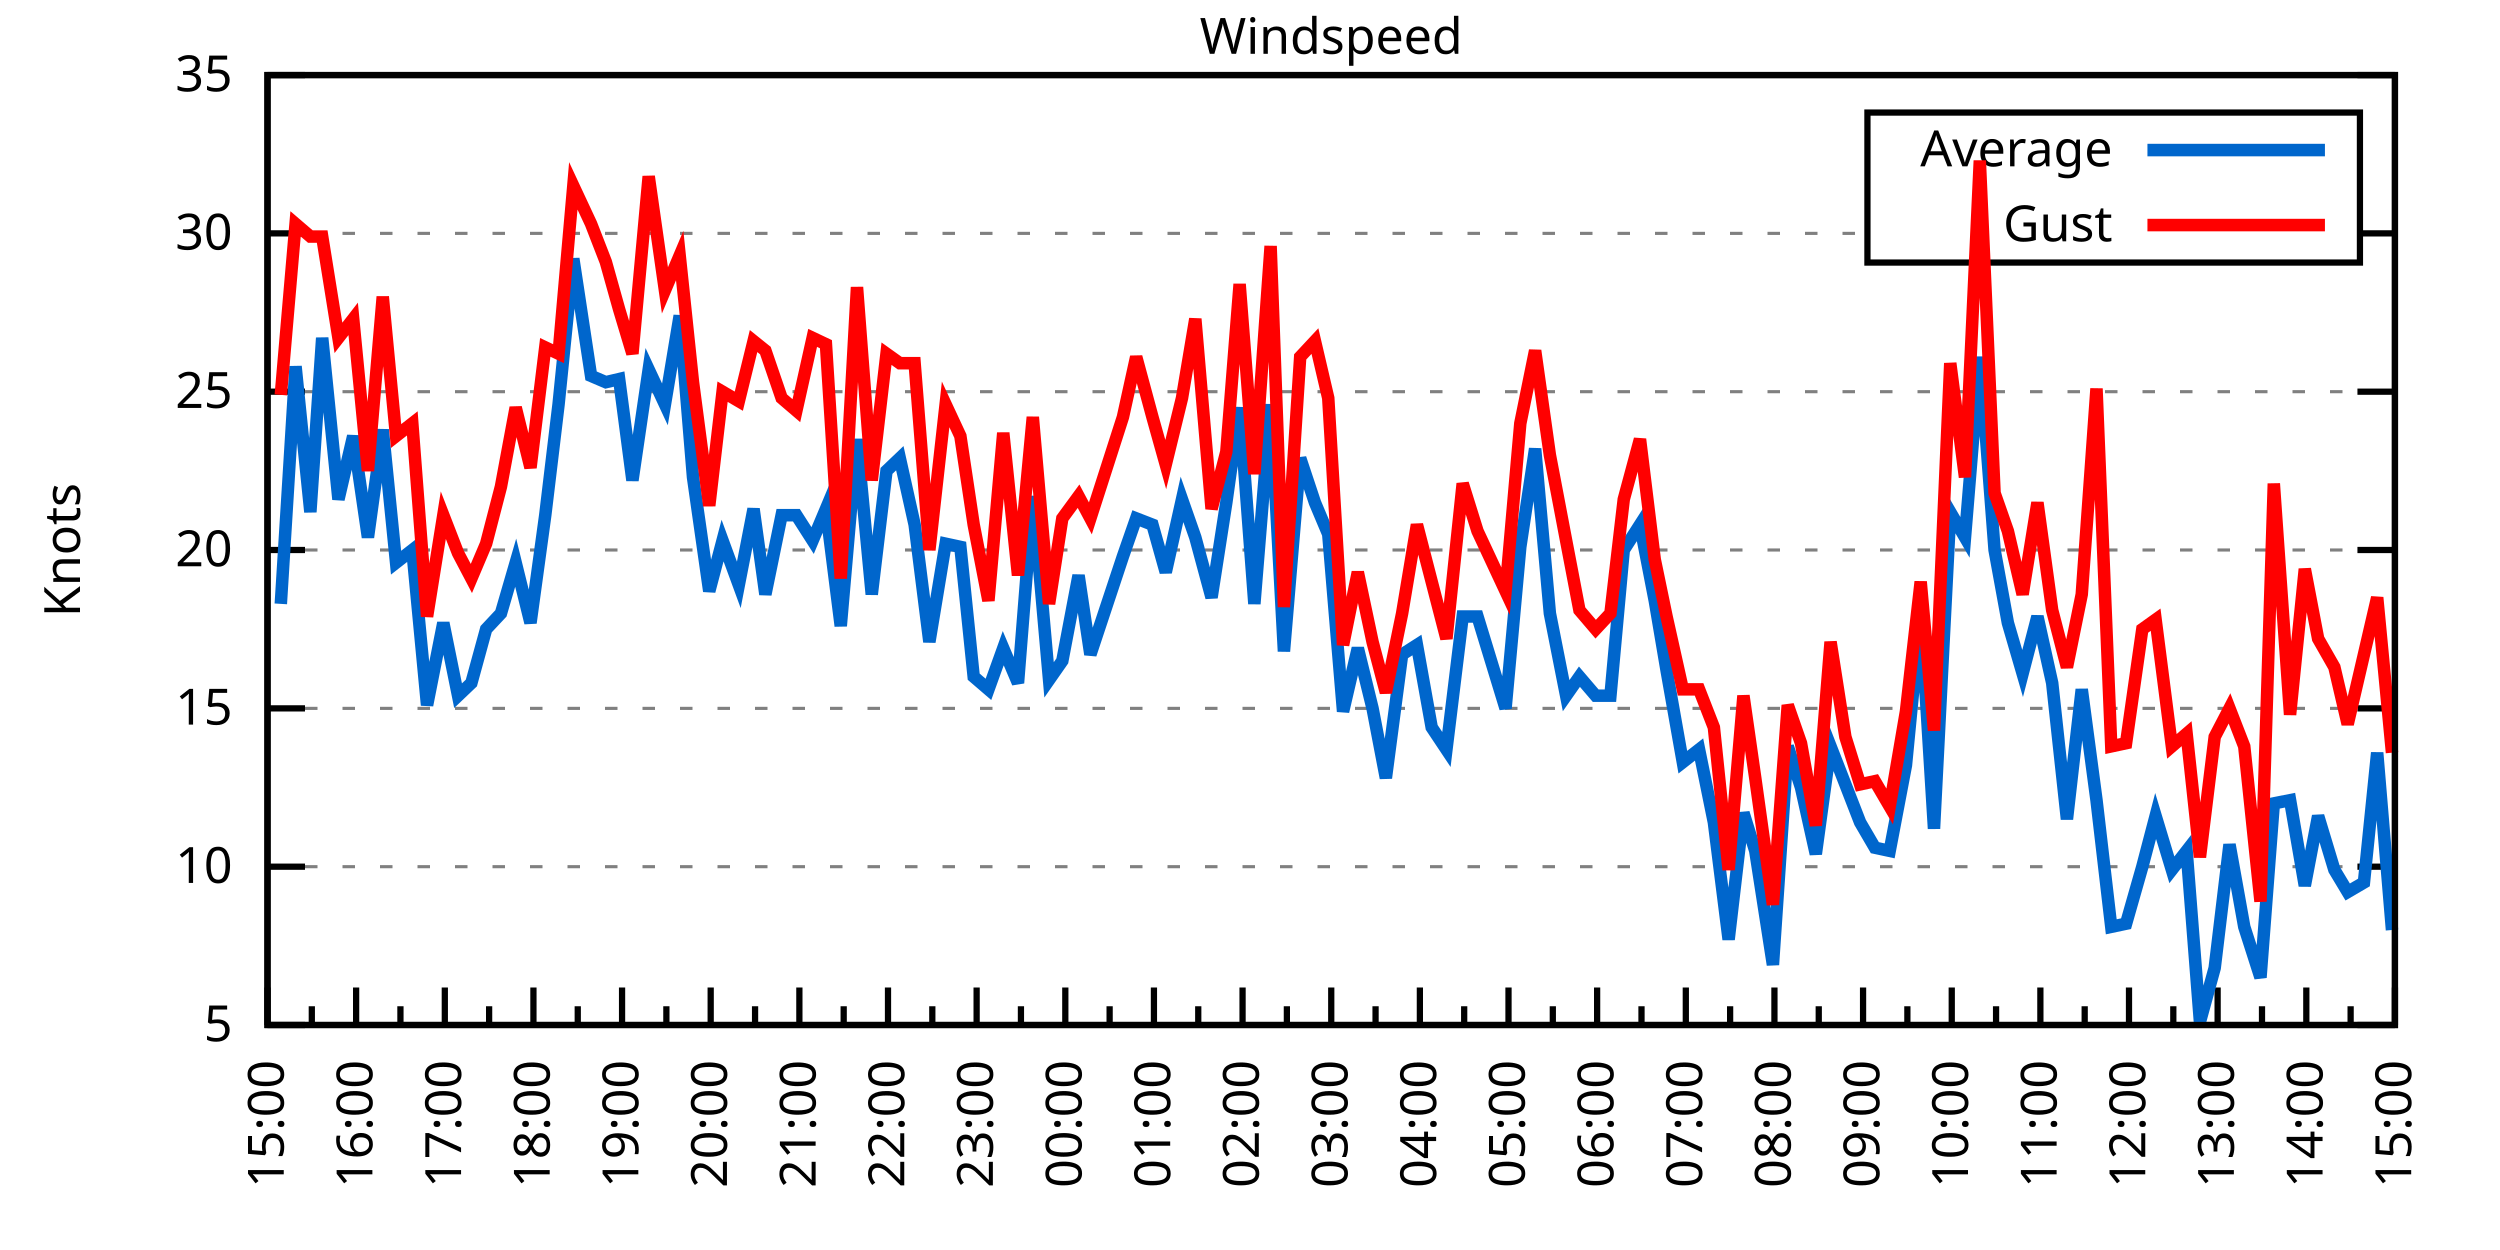
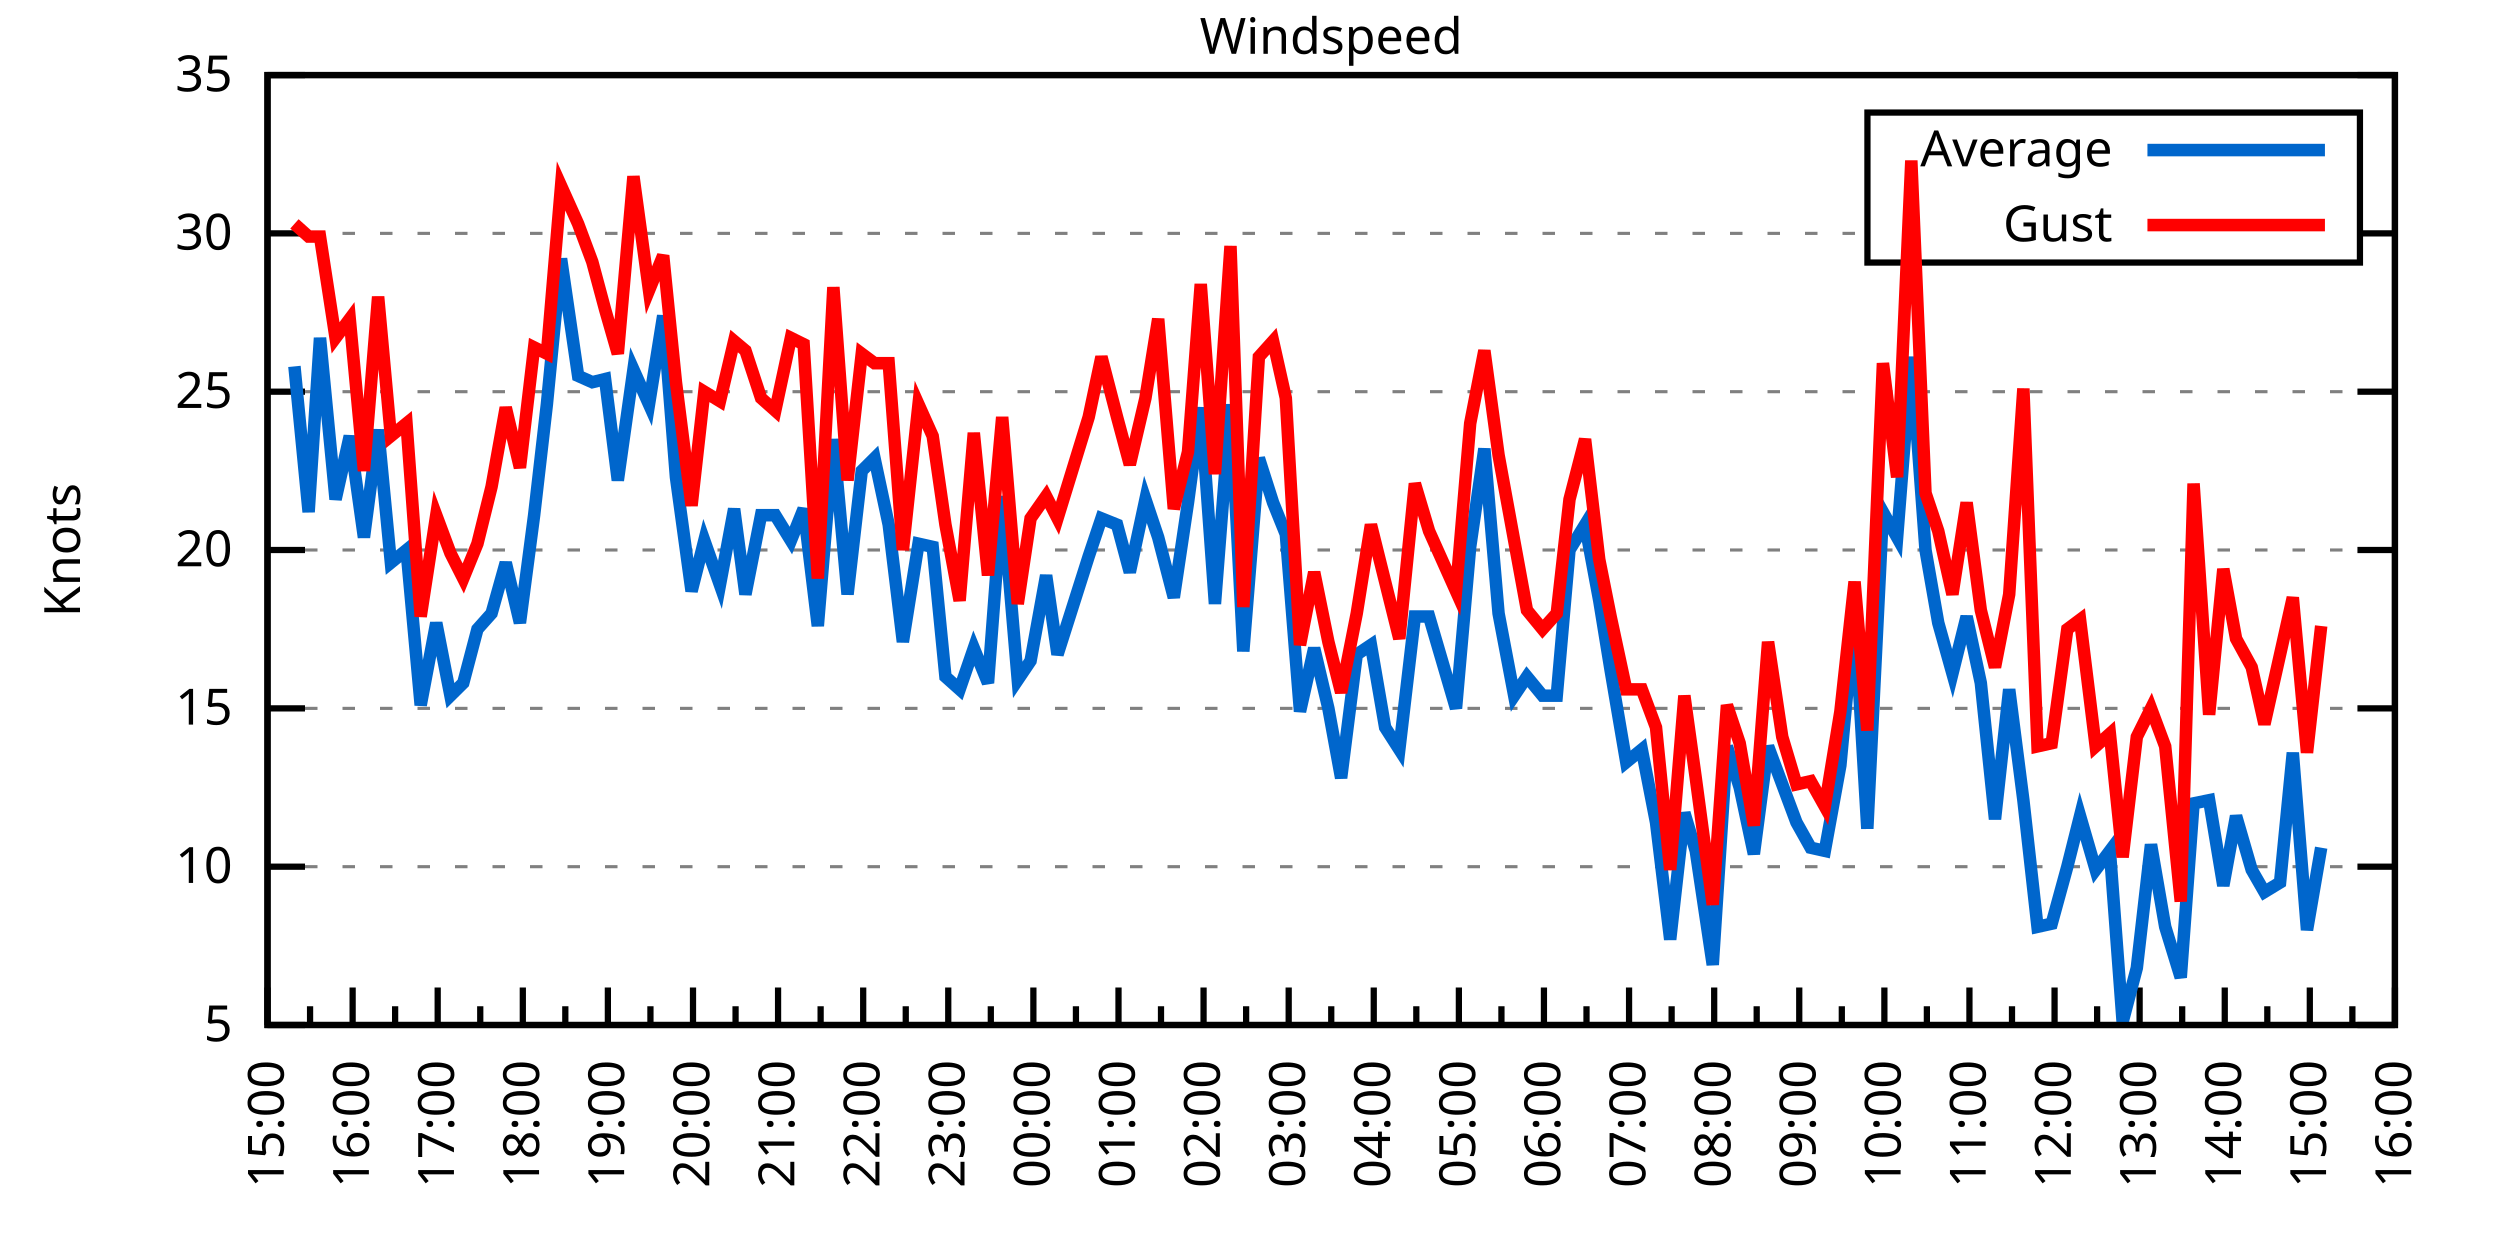
<svg xmlns="http://www.w3.org/2000/svg" xmlns:xlink="http://www.w3.org/1999/xlink" width="400" height="200" viewBox="0 0 400 200">
  <g id="gnuplot_canvas">
    <rect x="0" y="0" width="400" height="200" fill="none" />
    <defs>
      <circle id="gpDot" r="0.5" stroke-width="0.5" stroke="currentColor" />
      <path id="gpPt0" stroke-width="0.333" stroke="currentColor" d="M-1,0 h2 M0,-1 v2" />
      <path id="gpPt1" stroke-width="0.333" stroke="currentColor" d="M-1,-1 L1,1 M1,-1 L-1,1" />
      <path id="gpPt2" stroke-width="0.333" stroke="currentColor" d="M-1,0 L1,0 M0,-1 L0,1 M-1,-1 L1,1 M-1,1 L1,-1" />
      <rect id="gpPt3" stroke-width="0.333" stroke="currentColor" x="-1" y="-1" width="2" height="2" />
      <rect id="gpPt4" stroke-width="0.333" stroke="currentColor" fill="currentColor" x="-1" y="-1" width="2" height="2" />
      <circle id="gpPt5" stroke-width="0.333" stroke="currentColor" cx="0" cy="0" r="1" />
      <use xlink:href="#gpPt5" id="gpPt6" fill="currentColor" stroke="none" />
      <path id="gpPt7" stroke-width="0.333" stroke="currentColor" d="M0,-1.33 L-1.33,0.67 L1.33,0.67 z" />
      <use xlink:href="#gpPt7" id="gpPt8" fill="currentColor" stroke="none" />
      <use xlink:href="#gpPt7" id="gpPt9" stroke="currentColor" transform="rotate(180)" />
      <use xlink:href="#gpPt9" id="gpPt10" fill="currentColor" stroke="none" />
      <use xlink:href="#gpPt3" id="gpPt11" stroke="currentColor" transform="rotate(45)" />
      <use xlink:href="#gpPt11" id="gpPt12" fill="currentColor" stroke="none" />
      <path id="gpPt13" stroke-width="0.333" stroke="currentColor" d="M0,1.330 L1.265,0.411 L0.782,-1.067 L-0.782,-1.076 L-1.265,0.411 z" />
      <use xlink:href="#gpPt13" id="gpPt14" fill="currentColor" stroke="none" />
      <filter id="textbox" filterUnits="objectBoundingBox" x="0" y="0" height="1" width="1">
        <feFlood flood-color="white" flood-opacity="1" result="bgnd" />
        <feComposite in="SourceGraphic" in2="bgnd" operator="atop" />
      </filter>
      <filter id="greybox" filterUnits="objectBoundingBox" x="0" y="0" height="1" width="1">
        <feFlood flood-color="lightgrey" flood-opacity="1" result="grey" />
        <feComposite in="SourceGraphic" in2="grey" operator="atop" />
      </filter>
    </defs>
    <g fill="none" color="white" stroke="currentColor" stroke-width="1.00" stroke-linecap="butt" stroke-linejoin="miter">
</g>
    <g fill="none" color="black" stroke="currentColor" stroke-width="1.00" stroke-linecap="butt" stroke-linejoin="miter">
      <g stroke="none" shape-rendering="crispEdges">
        <polygon fill="rgb(255, 255, 255)" points="42.80,164.00 383.18,164.00 383.18,12.02 42.80,12.02 " />
      </g>
    </g>
    <g fill="none" color="black" stroke="currentColor" stroke-width="1.00" stroke-linecap="butt" stroke-linejoin="miter">
</g>
    <g fill="none" color="black" stroke="black" stroke-width="0.50" stroke-linecap="butt" stroke-linejoin="miter">
</g>
    <g fill="none" color="gray" stroke="currentColor" stroke-width="0.50" stroke-linecap="butt" stroke-linejoin="miter">
      <path stroke="gray" stroke-dasharray="2,4" class="gridline" d="M42.80,164.00 L383.19,164.00  " />
    </g>
    <g fill="none" color="gray" stroke="gray" stroke-width="1.00" stroke-linecap="butt" stroke-linejoin="miter">
</g>
    <g fill="none" color="black" stroke="currentColor" stroke-width="1.00" stroke-linecap="butt" stroke-linejoin="miter">
      <path stroke="black" d="M42.80,164.00 L48.80,164.00 M383.19,164.00 L377.19,164.00  " />
      <g transform="translate(37.20,166.60)" stroke="none" fill="black" font-family="Sans" font-size="8.00" text-anchor="end">
        <text>
          <tspan font-family="Sans"> 5</tspan>
        </text>
      </g>
    </g>
    <g fill="none" color="black" stroke="currentColor" stroke-width="1.00" stroke-linecap="butt" stroke-linejoin="miter">
</g>
    <g fill="none" color="black" stroke="black" stroke-width="0.50" stroke-linecap="butt" stroke-linejoin="miter">
</g>
    <g fill="none" color="gray" stroke="currentColor" stroke-width="0.50" stroke-linecap="butt" stroke-linejoin="miter">
      <path stroke="gray" stroke-dasharray="2,4" class="gridline" d="M42.80,138.67 L383.19,138.67  " />
    </g>
    <g fill="none" color="gray" stroke="gray" stroke-width="1.00" stroke-linecap="butt" stroke-linejoin="miter">
</g>
    <g fill="none" color="black" stroke="currentColor" stroke-width="1.00" stroke-linecap="butt" stroke-linejoin="miter">
      <path stroke="black" d="M42.80,138.67 L48.80,138.67 M383.19,138.67 L377.19,138.67  " />
      <g transform="translate(37.20,141.27)" stroke="none" fill="black" font-family="Sans" font-size="8.00" text-anchor="end">
        <text>
          <tspan font-family="Sans"> 10</tspan>
        </text>
      </g>
    </g>
    <g fill="none" color="black" stroke="currentColor" stroke-width="1.00" stroke-linecap="butt" stroke-linejoin="miter">
</g>
    <g fill="none" color="black" stroke="black" stroke-width="0.50" stroke-linecap="butt" stroke-linejoin="miter">
</g>
    <g fill="none" color="gray" stroke="currentColor" stroke-width="0.50" stroke-linecap="butt" stroke-linejoin="miter">
      <path stroke="gray" stroke-dasharray="2,4" class="gridline" d="M42.80,113.34 L383.19,113.34  " />
    </g>
    <g fill="none" color="gray" stroke="gray" stroke-width="1.00" stroke-linecap="butt" stroke-linejoin="miter">
</g>
    <g fill="none" color="black" stroke="currentColor" stroke-width="1.00" stroke-linecap="butt" stroke-linejoin="miter">
      <path stroke="black" d="M42.80,113.34 L48.80,113.34 M383.19,113.34 L377.19,113.34  " />
      <g transform="translate(37.20,115.94)" stroke="none" fill="black" font-family="Sans" font-size="8.00" text-anchor="end">
        <text>
          <tspan font-family="Sans"> 15</tspan>
        </text>
      </g>
    </g>
    <g fill="none" color="black" stroke="currentColor" stroke-width="1.00" stroke-linecap="butt" stroke-linejoin="miter">
</g>
    <g fill="none" color="black" stroke="black" stroke-width="0.50" stroke-linecap="butt" stroke-linejoin="miter">
</g>
    <g fill="none" color="gray" stroke="currentColor" stroke-width="0.50" stroke-linecap="butt" stroke-linejoin="miter">
      <path stroke="gray" stroke-dasharray="2,4" class="gridline" d="M42.80,88.00 L383.19,88.00  " />
    </g>
    <g fill="none" color="gray" stroke="gray" stroke-width="1.00" stroke-linecap="butt" stroke-linejoin="miter">
</g>
    <g fill="none" color="black" stroke="currentColor" stroke-width="1.00" stroke-linecap="butt" stroke-linejoin="miter">
      <path stroke="black" d="M42.80,88.00 L48.80,88.00 M383.19,88.00 L377.19,88.00  " />
      <g transform="translate(37.20,90.60)" stroke="none" fill="black" font-family="Sans" font-size="8.00" text-anchor="end">
        <text>
          <tspan font-family="Sans"> 20</tspan>
        </text>
      </g>
    </g>
    <g fill="none" color="black" stroke="currentColor" stroke-width="1.00" stroke-linecap="butt" stroke-linejoin="miter">
</g>
    <g fill="none" color="black" stroke="black" stroke-width="0.50" stroke-linecap="butt" stroke-linejoin="miter">
</g>
    <g fill="none" color="gray" stroke="currentColor" stroke-width="0.50" stroke-linecap="butt" stroke-linejoin="miter">
      <path stroke="gray" stroke-dasharray="2,4" class="gridline" d="M42.80,62.67 L383.19,62.67  " />
    </g>
    <g fill="none" color="gray" stroke="gray" stroke-width="1.00" stroke-linecap="butt" stroke-linejoin="miter">
</g>
    <g fill="none" color="black" stroke="currentColor" stroke-width="1.00" stroke-linecap="butt" stroke-linejoin="miter">
      <path stroke="black" d="M42.80,62.67 L48.80,62.67 M383.19,62.67 L377.19,62.67  " />
      <g transform="translate(37.20,65.27)" stroke="none" fill="black" font-family="Sans" font-size="8.00" text-anchor="end">
        <text>
          <tspan font-family="Sans"> 25</tspan>
        </text>
      </g>
    </g>
    <g fill="none" color="black" stroke="currentColor" stroke-width="1.00" stroke-linecap="butt" stroke-linejoin="miter">
</g>
    <g fill="none" color="black" stroke="black" stroke-width="0.50" stroke-linecap="butt" stroke-linejoin="miter">
</g>
    <g fill="none" color="gray" stroke="currentColor" stroke-width="0.50" stroke-linecap="butt" stroke-linejoin="miter">
      <path stroke="gray" stroke-dasharray="2,4" class="gridline" d="M42.80,37.34 L298.79,37.34 M377.59,37.34 L383.19,37.34  " />
    </g>
    <g fill="none" color="gray" stroke="gray" stroke-width="1.00" stroke-linecap="butt" stroke-linejoin="miter">
</g>
    <g fill="none" color="black" stroke="currentColor" stroke-width="1.00" stroke-linecap="butt" stroke-linejoin="miter">
      <path stroke="black" d="M42.80,37.34 L48.80,37.34 M383.19,37.34 L377.19,37.34  " />
      <g transform="translate(37.20,39.94)" stroke="none" fill="black" font-family="Sans" font-size="8.00" text-anchor="end">
        <text>
          <tspan font-family="Sans"> 30</tspan>
        </text>
      </g>
    </g>
    <g fill="none" color="black" stroke="currentColor" stroke-width="1.00" stroke-linecap="butt" stroke-linejoin="miter">
</g>
    <g fill="none" color="black" stroke="black" stroke-width="0.50" stroke-linecap="butt" stroke-linejoin="miter">
</g>
    <g fill="none" color="gray" stroke="currentColor" stroke-width="0.50" stroke-linecap="butt" stroke-linejoin="miter">
      <path stroke="gray" stroke-dasharray="2,4" class="gridline" d="M42.80,12.01 L383.19,12.01  " />
    </g>
    <g fill="none" color="gray" stroke="gray" stroke-width="1.00" stroke-linecap="butt" stroke-linejoin="miter">
</g>
    <g fill="none" color="black" stroke="currentColor" stroke-width="1.00" stroke-linecap="butt" stroke-linejoin="miter">
      <path stroke="black" d="M42.80,12.01 L48.80,12.01 M383.19,12.01 L377.19,12.01  " />
      <g transform="translate(37.20,14.61)" stroke="none" fill="black" font-family="Sans" font-size="8.00" text-anchor="end">
        <text>
          <tspan font-family="Sans"> 35</tspan>
        </text>
      </g>
    </g>
    <g fill="none" color="black" stroke="currentColor" stroke-width="1.00" stroke-linecap="butt" stroke-linejoin="miter">
      <path stroke="black" d="M42.80,164.00 L42.80,158.00  " />
      <g transform="translate(45.40,169.60) rotate(270)" stroke="none" fill="black" font-family="Sans" font-size="8.00" text-anchor="end">
        <text>
          <tspan font-family="Sans">15:00</tspan>
        </text>
      </g>
    </g>
    <g fill="none" color="black" stroke="currentColor" stroke-width="1.00" stroke-linecap="butt" stroke-linejoin="miter">
-       <path stroke="black" d="M49.89,164.00 L49.89,161.00 M56.98,164.00 L56.98,158.00  " />
-       <g transform="translate(59.58,169.60) rotate(270)" stroke="none" fill="black" font-family="Sans" font-size="8.00" text-anchor="end">
+       <path stroke="black" d="M49.61,164.00 L49.61,161.00 M56.42,164.00 L56.42,158.00  " />
+       <g transform="translate(59.02,169.60) rotate(270)" stroke="none" fill="black" font-family="Sans" font-size="8.00" text-anchor="end">
        <text>
          <tspan font-family="Sans">16:00</tspan>
        </text>
      </g>
    </g>
    <g fill="none" color="black" stroke="currentColor" stroke-width="1.00" stroke-linecap="butt" stroke-linejoin="miter">
-       <path stroke="black" d="M64.07,164.00 L64.07,161.00 M71.17,164.00 L71.17,158.00  " />
-       <g transform="translate(73.77,169.60) rotate(270)" stroke="none" fill="black" font-family="Sans" font-size="8.00" text-anchor="end">
+       <path stroke="black" d="M63.22,164.00 L63.22,161.00 M70.03,164.00 L70.03,158.00  " />
+       <g transform="translate(72.63,169.60) rotate(270)" stroke="none" fill="black" font-family="Sans" font-size="8.00" text-anchor="end">
        <text>
          <tspan font-family="Sans">17:00</tspan>
        </text>
      </g>
    </g>
    <g fill="none" color="black" stroke="currentColor" stroke-width="1.00" stroke-linecap="butt" stroke-linejoin="miter">
-       <path stroke="black" d="M78.26,164.00 L78.26,161.00 M85.35,164.00 L85.35,158.00  " />
-       <g transform="translate(87.95,169.60) rotate(270)" stroke="none" fill="black" font-family="Sans" font-size="8.00" text-anchor="end">
+       <path stroke="black" d="M76.84,164.00 L76.84,161.00 M83.65,164.00 L83.65,158.00  " />
+       <g transform="translate(86.25,169.60) rotate(270)" stroke="none" fill="black" font-family="Sans" font-size="8.00" text-anchor="end">
        <text>
          <tspan font-family="Sans">18:00</tspan>
        </text>
      </g>
    </g>
    <g fill="none" color="black" stroke="currentColor" stroke-width="1.00" stroke-linecap="butt" stroke-linejoin="miter">
-       <path stroke="black" d="M92.44,164.00 L92.44,161.00 M99.53,164.00 L99.53,158.00  " />
-       <g transform="translate(102.13,169.60) rotate(270)" stroke="none" fill="black" font-family="Sans" font-size="8.00" text-anchor="end">
+       <path stroke="black" d="M90.45,164.00 L90.45,161.00 M97.26,164.00 L97.26,158.00  " />
+       <g transform="translate(99.86,169.60) rotate(270)" stroke="none" fill="black" font-family="Sans" font-size="8.00" text-anchor="end">
        <text>
          <tspan font-family="Sans">19:00</tspan>
        </text>
      </g>
    </g>
    <g fill="none" color="black" stroke="currentColor" stroke-width="1.00" stroke-linecap="butt" stroke-linejoin="miter">
-       <path stroke="black" d="M106.62,164.00 L106.62,161.00 M113.71,164.00 L113.71,158.00  " />
-       <g transform="translate(116.31,169.60) rotate(270)" stroke="none" fill="black" font-family="Sans" font-size="8.00" text-anchor="end">
+       <path stroke="black" d="M104.07,164.00 L104.07,161.00 M110.88,164.00 L110.88,158.00  " />
+       <g transform="translate(113.48,169.60) rotate(270)" stroke="none" fill="black" font-family="Sans" font-size="8.00" text-anchor="end">
        <text>
          <tspan font-family="Sans">20:00</tspan>
        </text>
      </g>
    </g>
    <g fill="none" color="black" stroke="currentColor" stroke-width="1.00" stroke-linecap="butt" stroke-linejoin="miter">
-       <path stroke="black" d="M120.81,164.00 L120.81,161.00 M127.90,164.00 L127.90,158.00  " />
-       <g transform="translate(130.50,169.60) rotate(270)" stroke="none" fill="black" font-family="Sans" font-size="8.00" text-anchor="end">
+       <path stroke="black" d="M117.69,164.00 L117.69,161.00 M124.49,164.00 L124.49,158.00  " />
+       <g transform="translate(127.09,169.60) rotate(270)" stroke="none" fill="black" font-family="Sans" font-size="8.00" text-anchor="end">
        <text>
          <tspan font-family="Sans">21:00</tspan>
        </text>
      </g>
    </g>
    <g fill="none" color="black" stroke="currentColor" stroke-width="1.00" stroke-linecap="butt" stroke-linejoin="miter">
-       <path stroke="black" d="M134.99,164.00 L134.99,161.00 M142.08,164.00 L142.08,158.00  " />
-       <g transform="translate(144.68,169.60) rotate(270)" stroke="none" fill="black" font-family="Sans" font-size="8.00" text-anchor="end">
+       <path stroke="black" d="M131.30,164.00 L131.30,161.00 M138.11,164.00 L138.11,158.00  " />
+       <g transform="translate(140.71,169.60) rotate(270)" stroke="none" fill="black" font-family="Sans" font-size="8.00" text-anchor="end">
        <text>
          <tspan font-family="Sans">22:00</tspan>
        </text>
      </g>
    </g>
    <g fill="none" color="black" stroke="currentColor" stroke-width="1.00" stroke-linecap="butt" stroke-linejoin="miter">
-       <path stroke="black" d="M149.17,164.00 L149.17,161.00 M156.26,164.00 L156.26,158.00  " />
-       <g transform="translate(158.86,169.60) rotate(270)" stroke="none" fill="black" font-family="Sans" font-size="8.00" text-anchor="end">
+       <path stroke="black" d="M144.92,164.00 L144.92,161.00 M151.72,164.00 L151.72,158.00  " />
+       <g transform="translate(154.32,169.60) rotate(270)" stroke="none" fill="black" font-family="Sans" font-size="8.00" text-anchor="end">
        <text>
          <tspan font-family="Sans">23:00</tspan>
        </text>
      </g>
    </g>
    <g fill="none" color="black" stroke="currentColor" stroke-width="1.00" stroke-linecap="butt" stroke-linejoin="miter">
-       <path stroke="black" d="M163.35,164.00 L163.35,161.00 M170.45,164.00 L170.45,158.00  " />
-       <g transform="translate(173.05,169.60) rotate(270)" stroke="none" fill="black" font-family="Sans" font-size="8.00" text-anchor="end">
+       <path stroke="black" d="M158.53,164.00 L158.53,161.00 M165.34,164.00 L165.34,158.00  " />
+       <g transform="translate(167.94,169.60) rotate(270)" stroke="none" fill="black" font-family="Sans" font-size="8.00" text-anchor="end">
        <text>
          <tspan font-family="Sans">00:00</tspan>
        </text>
      </g>
    </g>
    <g fill="none" color="black" stroke="currentColor" stroke-width="1.00" stroke-linecap="butt" stroke-linejoin="miter">
-       <path stroke="black" d="M177.54,164.00 L177.54,161.00 M184.63,164.00 L184.63,158.00  " />
-       <g transform="translate(187.23,169.60) rotate(270)" stroke="none" fill="black" font-family="Sans" font-size="8.00" text-anchor="end">
+       <path stroke="black" d="M172.15,164.00 L172.15,161.00 M178.96,164.00 L178.96,158.00  " />
+       <g transform="translate(181.56,169.60) rotate(270)" stroke="none" fill="black" font-family="Sans" font-size="8.00" text-anchor="end">
        <text>
          <tspan font-family="Sans">01:00</tspan>
        </text>
      </g>
    </g>
    <g fill="none" color="black" stroke="currentColor" stroke-width="1.00" stroke-linecap="butt" stroke-linejoin="miter">
-       <path stroke="black" d="M191.72,164.00 L191.72,161.00 M198.81,164.00 L198.81,158.00  " />
-       <g transform="translate(201.41,169.60) rotate(270)" stroke="none" fill="black" font-family="Sans" font-size="8.00" text-anchor="end">
+       <path stroke="black" d="M185.76,164.00 L185.76,161.00 M192.57,164.00 L192.57,158.00  " />
+       <g transform="translate(195.17,169.60) rotate(270)" stroke="none" fill="black" font-family="Sans" font-size="8.00" text-anchor="end">
        <text>
          <tspan font-family="Sans">02:00</tspan>
        </text>
      </g>
    </g>
    <g fill="none" color="black" stroke="currentColor" stroke-width="1.00" stroke-linecap="butt" stroke-linejoin="miter">
-       <path stroke="black" d="M205.90,164.00 L205.90,161.00 M213.00,164.00 L213.00,158.00  " />
-       <g transform="translate(215.60,169.60) rotate(270)" stroke="none" fill="black" font-family="Sans" font-size="8.00" text-anchor="end">
+       <path stroke="black" d="M199.38,164.00 L199.38,161.00 M206.19,164.00 L206.19,158.00  " />
+       <g transform="translate(208.79,169.60) rotate(270)" stroke="none" fill="black" font-family="Sans" font-size="8.00" text-anchor="end">
        <text>
          <tspan font-family="Sans">03:00</tspan>
        </text>
      </g>
    </g>
    <g fill="none" color="black" stroke="currentColor" stroke-width="1.00" stroke-linecap="butt" stroke-linejoin="miter">
-       <path stroke="black" d="M220.09,164.00 L220.09,161.00 M227.18,164.00 L227.18,158.00  " />
-       <g transform="translate(229.78,169.60) rotate(270)" stroke="none" fill="black" font-family="Sans" font-size="8.00" text-anchor="end">
+       <path stroke="black" d="M213.00,164.00 L213.00,161.00 M219.80,164.00 L219.80,158.00  " />
+       <g transform="translate(222.40,169.60) rotate(270)" stroke="none" fill="black" font-family="Sans" font-size="8.00" text-anchor="end">
        <text>
          <tspan font-family="Sans">04:00</tspan>
        </text>
      </g>
    </g>
    <g fill="none" color="black" stroke="currentColor" stroke-width="1.00" stroke-linecap="butt" stroke-linejoin="miter">
-       <path stroke="black" d="M234.27,164.00 L234.27,161.00 M241.36,164.00 L241.36,158.00  " />
-       <g transform="translate(243.96,169.60) rotate(270)" stroke="none" fill="black" font-family="Sans" font-size="8.00" text-anchor="end">
+       <path stroke="black" d="M226.61,164.00 L226.61,161.00 M233.42,164.00 L233.42,158.00  " />
+       <g transform="translate(236.02,169.60) rotate(270)" stroke="none" fill="black" font-family="Sans" font-size="8.00" text-anchor="end">
        <text>
          <tspan font-family="Sans">05:00</tspan>
        </text>
      </g>
    </g>
    <g fill="none" color="black" stroke="currentColor" stroke-width="1.00" stroke-linecap="butt" stroke-linejoin="miter">
-       <path stroke="black" d="M248.45,164.00 L248.45,161.00 M255.54,164.00 L255.54,158.00  " />
-       <g transform="translate(258.14,169.60) rotate(270)" stroke="none" fill="black" font-family="Sans" font-size="8.00" text-anchor="end">
+       <path stroke="black" d="M240.23,164.00 L240.23,161.00 M247.03,164.00 L247.03,158.00  " />
+       <g transform="translate(249.63,169.60) rotate(270)" stroke="none" fill="black" font-family="Sans" font-size="8.00" text-anchor="end">
        <text>
          <tspan font-family="Sans">06:00</tspan>
        </text>
      </g>
    </g>
    <g fill="none" color="black" stroke="currentColor" stroke-width="1.00" stroke-linecap="butt" stroke-linejoin="miter">
-       <path stroke="black" d="M262.64,164.00 L262.64,161.00 M269.73,164.00 L269.73,158.00  " />
-       <g transform="translate(272.33,169.60) rotate(270)" stroke="none" fill="black" font-family="Sans" font-size="8.00" text-anchor="end">
+       <path stroke="black" d="M253.84,164.00 L253.84,161.00 M260.65,164.00 L260.65,158.00  " />
+       <g transform="translate(263.25,169.60) rotate(270)" stroke="none" fill="black" font-family="Sans" font-size="8.00" text-anchor="end">
        <text>
          <tspan font-family="Sans">07:00</tspan>
        </text>
      </g>
    </g>
    <g fill="none" color="black" stroke="currentColor" stroke-width="1.00" stroke-linecap="butt" stroke-linejoin="miter">
-       <path stroke="black" d="M276.82,164.00 L276.82,161.00 M283.91,164.00 L283.91,158.00  " />
-       <g transform="translate(286.51,169.60) rotate(270)" stroke="none" fill="black" font-family="Sans" font-size="8.00" text-anchor="end">
+       <path stroke="black" d="M267.46,164.00 L267.46,161.00 M274.27,164.00 L274.27,158.00  " />
+       <g transform="translate(276.87,169.60) rotate(270)" stroke="none" fill="black" font-family="Sans" font-size="8.00" text-anchor="end">
        <text>
          <tspan font-family="Sans">08:00</tspan>
        </text>
      </g>
    </g>
    <g fill="none" color="black" stroke="currentColor" stroke-width="1.00" stroke-linecap="butt" stroke-linejoin="miter">
-       <path stroke="black" d="M291.00,164.00 L291.00,161.00 M298.09,164.00 L298.09,158.00  " />
-       <g transform="translate(300.69,169.60) rotate(270)" stroke="none" fill="black" font-family="Sans" font-size="8.00" text-anchor="end">
+       <path stroke="black" d="M281.07,164.00 L281.07,161.00 M287.88,164.00 L287.88,158.00  " />
+       <g transform="translate(290.48,169.60) rotate(270)" stroke="none" fill="black" font-family="Sans" font-size="8.00" text-anchor="end">
        <text>
          <tspan font-family="Sans">09:00</tspan>
        </text>
      </g>
    </g>
    <g fill="none" color="black" stroke="currentColor" stroke-width="1.00" stroke-linecap="butt" stroke-linejoin="miter">
-       <path stroke="black" d="M305.18,164.00 L305.18,161.00 M312.28,164.00 L312.28,158.00  " />
-       <g transform="translate(314.88,169.60) rotate(270)" stroke="none" fill="black" font-family="Sans" font-size="8.00" text-anchor="end">
+       <path stroke="black" d="M294.69,164.00 L294.69,161.00 M301.50,164.00 L301.50,158.00  " />
+       <g transform="translate(304.10,169.60) rotate(270)" stroke="none" fill="black" font-family="Sans" font-size="8.00" text-anchor="end">
        <text>
          <tspan font-family="Sans">10:00</tspan>
        </text>
      </g>
    </g>
    <g fill="none" color="black" stroke="currentColor" stroke-width="1.00" stroke-linecap="butt" stroke-linejoin="miter">
-       <path stroke="black" d="M319.37,164.00 L319.37,161.00 M326.46,164.00 L326.46,158.00  " />
-       <g transform="translate(329.06,169.60) rotate(270)" stroke="none" fill="black" font-family="Sans" font-size="8.00" text-anchor="end">
+       <path stroke="black" d="M308.30,164.00 L308.30,161.00 M315.11,164.00 L315.11,158.00  " />
+       <g transform="translate(317.71,169.60) rotate(270)" stroke="none" fill="black" font-family="Sans" font-size="8.00" text-anchor="end">
        <text>
          <tspan font-family="Sans">11:00</tspan>
        </text>
      </g>
    </g>
    <g fill="none" color="black" stroke="currentColor" stroke-width="1.00" stroke-linecap="butt" stroke-linejoin="miter">
-       <path stroke="black" d="M333.55,164.00 L333.55,161.00 M340.64,164.00 L340.64,158.00  " />
-       <g transform="translate(343.24,169.60) rotate(270)" stroke="none" fill="black" font-family="Sans" font-size="8.00" text-anchor="end">
+       <path stroke="black" d="M321.92,164.00 L321.92,161.00 M328.73,164.00 L328.73,158.00  " />
+       <g transform="translate(331.33,169.60) rotate(270)" stroke="none" fill="black" font-family="Sans" font-size="8.00" text-anchor="end">
        <text>
          <tspan font-family="Sans">12:00</tspan>
        </text>
      </g>
    </g>
    <g fill="none" color="black" stroke="currentColor" stroke-width="1.00" stroke-linecap="butt" stroke-linejoin="miter">
-       <path stroke="black" d="M347.73,164.00 L347.73,161.00 M354.82,164.00 L354.82,158.00  " />
-       <g transform="translate(357.42,169.60) rotate(270)" stroke="none" fill="black" font-family="Sans" font-size="8.00" text-anchor="end">
+       <path stroke="black" d="M335.54,164.00 L335.54,161.00 M342.34,164.00 L342.34,158.00  " />
+       <g transform="translate(344.94,169.60) rotate(270)" stroke="none" fill="black" font-family="Sans" font-size="8.00" text-anchor="end">
        <text>
          <tspan font-family="Sans">13:00</tspan>
        </text>
      </g>
    </g>
    <g fill="none" color="black" stroke="currentColor" stroke-width="1.00" stroke-linecap="butt" stroke-linejoin="miter">
-       <path stroke="black" d="M361.92,164.00 L361.92,161.00 M369.01,164.00 L369.01,158.00  " />
-       <g transform="translate(371.61,169.60) rotate(270)" stroke="none" fill="black" font-family="Sans" font-size="8.00" text-anchor="end">
+       <path stroke="black" d="M349.15,164.00 L349.15,161.00 M355.96,164.00 L355.96,158.00  " />
+       <g transform="translate(358.56,169.60) rotate(270)" stroke="none" fill="black" font-family="Sans" font-size="8.00" text-anchor="end">
        <text>
          <tspan font-family="Sans">14:00</tspan>
        </text>
      </g>
    </g>
    <g fill="none" color="black" stroke="currentColor" stroke-width="1.00" stroke-linecap="butt" stroke-linejoin="miter">
-       <path stroke="black" d="M376.10,164.00 L376.10,161.00 M383.19,164.00 L383.19,158.00  " />
+       <path stroke="black" d="M362.77,164.00 L362.77,161.00 M369.57,164.00 L369.57,158.00  " />
+       <g transform="translate(372.17,169.60) rotate(270)" stroke="none" fill="black" font-family="Sans" font-size="8.00" text-anchor="end">
+         <text>
+           <tspan font-family="Sans">15:00</tspan>
+         </text>
+       </g>
+     </g>
+     <g fill="none" color="black" stroke="currentColor" stroke-width="1.00" stroke-linecap="butt" stroke-linejoin="miter">
+       <path stroke="black" d="M376.38,164.00 L376.38,161.00 M383.19,164.00 L383.19,158.00  " />
      <g transform="translate(385.79,169.60) rotate(270)" stroke="none" fill="black" font-family="Sans" font-size="8.00" text-anchor="end">
        <text>
-           <tspan font-family="Sans">15:00</tspan>
+           <tspan font-family="Sans">16:00</tspan>
        </text>
      </g>
    </g>
    <g fill="none" color="black" stroke="currentColor" stroke-width="1.00" stroke-linecap="butt" stroke-linejoin="miter">
</g>
    <g fill="none" color="black" stroke="currentColor" stroke-width="1.00" stroke-linecap="butt" stroke-linejoin="miter">
      <path stroke="black" d="M42.80,12.01 L42.80,164.00 L383.19,164.00 L383.19,12.01 L42.80,12.01 Z  " />
    </g>
    <g fill="none" color="black" stroke="currentColor" stroke-width="1.00" stroke-linecap="butt" stroke-linejoin="miter">
      <g transform="translate(12.80,88.01) rotate(270)" stroke="none" fill="black" font-family="Sans" font-size="8.00" text-anchor="middle">
        <text>
          <tspan font-family="Sans">Knots</tspan>
        </text>
      </g>
    </g>
    <g fill="none" color="black" stroke="currentColor" stroke-width="1.00" stroke-linecap="butt" stroke-linejoin="miter">
</g>
    <g fill="none" color="black" stroke="currentColor" stroke-width="1.00" stroke-linecap="butt" stroke-linejoin="miter">
      <path stroke="black" d="M298.79,42.01 L298.79,18.01 L377.59,18.01 L377.59,42.01 L298.79,42.01 Z  " />
    </g>
    <g id="Windspeed_plot_1">
      <g fill="none" color="white" stroke="black" stroke-width="2.00" stroke-linecap="butt" stroke-linejoin="miter">
</g>
      <g fill="none" color="black" stroke="currentColor" stroke-width="2.00" stroke-linecap="butt" stroke-linejoin="miter">
        <g transform="translate(337.99,26.61)" stroke="none" fill="black" font-family="Sans" font-size="8.00" text-anchor="end">
          <text>
            <tspan font-family="Sans">Average</tspan>
          </text>
        </g>
      </g>
      <g fill="none" color="black" stroke="currentColor" stroke-width="2.00" stroke-linecap="butt" stroke-linejoin="miter">
-         <path stroke="rgb(  0, 102, 204)" d="M343.59,24.01 L371.99,24.01 M44.93,96.62 L47.29,58.62 L49.66,81.93 L51.55,54.06 L54.15,79.90 L56.51,69.77   L58.87,85.98 L61.24,68.75 L63.37,90.03 L65.97,88.00 L68.33,112.83 L70.93,99.66 L73.29,111.31 L75.42,109.28   L77.78,100.67 L80.15,98.14 L82.51,90.03 L84.88,99.66 L87.24,82.43 L89.37,64.70 L91.73,41.39 L94.57,60.14   L96.93,61.15 L99.06,60.65 L101.19,76.86 L103.79,59.13 L106.39,64.70 L108.75,50.51 L110.88,76.35 L113.48,94.59   L115.61,86.49 L118.21,93.58 L120.57,81.42 L122.46,95.10 L125.06,82.43 L127.42,82.43 L130.02,86.49 L132.15,81.42   L134.52,100.16 L137.12,70.27 L139.48,95.10 L141.84,75.34 L143.97,73.31 L146.34,83.95 L148.70,102.70 L151.30,86.99   L153.66,87.50 L155.79,108.27 L158.15,110.30 L160.52,103.71 L162.88,109.28 L165.25,79.39 L167.85,108.78 L169.97,105.74   L172.57,92.06 L174.46,104.72 L179.67,89.02 L181.79,82.94 L184.39,83.95 L186.52,91.55 L189.12,79.90 L191.25,85.98   L193.85,95.60 L196.21,80.41 L198.34,65.21 L200.70,96.62 L203.30,64.70 L205.43,104.22 L208.03,73.31 L210.39,80.41   L212.52,85.47 L214.89,113.84 L217.25,103.71 L219.61,113.34 L221.74,124.48 L224.34,104.72 L226.71,103.20 L229.07,116.38   L231.43,119.92 L234.03,98.64 L236.40,98.64 L240.89,113.34 L243.25,87.50 L245.62,71.79 L247.98,98.14 L250.58,111.31   L252.71,108.27 L255.31,111.31 L257.67,111.31 L259.80,88.00 L262.40,83.95 L264.76,96.11 L266.65,107.26 L269.25,121.95   L271.85,119.92 L274.22,131.58 L276.58,150.32 L278.95,130.06 L280.84,136.14 L283.67,154.37 L286.04,119.42 L288.16,126.00   L290.53,136.64 L292.89,119.42 L295.26,125.50 L297.62,131.58 L299.98,135.63 L302.35,136.14 L304.95,122.46 L307.31,98.14   L309.44,132.59 L312.04,81.93 L314.40,85.98 L316.77,57.10 L319.13,88.00 L321.26,99.66 L323.62,107.76 L325.99,98.64   L328.35,109.28 L330.71,131.07 L333.08,110.30 L335.44,128.03 L337.80,148.29 L340.17,147.79 L342.77,138.67 L344.90,130.56   L347.50,139.17 L349.86,136.14 L351.99,163.49 L354.35,154.88 L356.72,135.12 L359.08,148.29 L361.68,156.40 L363.81,128.54   L366.41,128.03 L368.77,141.71 L370.90,130.56 L373.50,139.17 L375.63,142.72 L378.23,141.20 L380.35,120.43 L382.72,148.80    " />
+         <path stroke="rgb(  0, 102, 204)" d="M343.59,24.01 L371.99,24.01 M47.11,58.62 L49.38,81.93 L51.20,54.06 L53.69,79.90 L55.96,69.77 L58.23,85.98   L60.50,68.75 L62.54,90.03 L65.04,88.00 L67.31,112.83 L69.80,99.66 L72.07,111.31 L74.12,109.28 L76.39,100.67   L78.65,98.14 L80.92,90.03 L83.19,99.66 L85.46,82.43 L87.50,64.70 L89.77,41.39 L92.50,60.14 L94.77,61.15   L96.81,60.65 L98.85,76.86 L101.35,59.13 L103.84,64.70 L106.11,50.51 L108.15,76.35 L110.65,94.59 L112.69,86.49   L115.19,93.58 L117.46,81.42 L119.27,95.10 L121.77,82.43 L124.04,82.43 L126.54,86.49 L128.58,81.42 L130.85,100.16   L133.34,70.27 L135.61,95.10 L137.88,75.34 L139.92,73.31 L142.19,83.95 L144.46,102.70 L146.96,86.99 L149.23,87.50   L151.27,108.27 L153.54,110.30 L155.81,103.71 L158.08,109.28 L160.35,79.39 L162.84,108.78 L164.89,105.74 L167.38,92.06   L169.20,104.72 L174.19,89.02 L176.23,82.94 L178.73,83.95 L180.77,91.55 L183.27,79.90 L185.31,85.98 L187.81,95.60   L190.08,80.41 L192.12,65.21 L194.39,96.62 L196.88,64.70 L198.93,104.22 L201.42,73.31 L203.69,80.41 L205.73,85.47   L208.00,113.84 L210.27,103.71 L212.54,113.34 L214.58,124.48 L217.08,104.72 L219.35,103.20 L221.62,116.38 L223.89,119.92   L226.38,98.64 L228.65,98.64 L232.96,113.34 L235.23,87.50 L237.50,71.79 L239.77,98.14 L242.27,111.31 L244.31,108.27   L246.81,111.31 L249.08,111.31 L251.12,88.00 L253.61,83.95 L255.88,96.11 L257.70,107.26 L260.20,121.95 L262.69,119.92   L264.96,131.58 L267.23,150.32 L269.50,130.06 L271.32,136.14 L274.04,154.37 L276.31,119.42 L278.35,126.00 L280.62,136.64   L282.89,119.42 L285.16,125.50 L287.43,131.58 L289.70,135.63 L291.97,136.14 L294.46,122.46 L296.73,98.14 L298.77,132.59   L301.27,81.93 L303.54,85.98 L305.81,57.10 L308.08,88.00 L310.12,99.66 L312.39,107.76 L314.66,98.64 L316.93,109.28   L319.20,131.07 L321.47,110.30 L323.74,128.03 L326.00,148.29 L328.27,147.79 L330.77,138.67 L332.81,130.56 L335.31,139.17   L337.58,136.14 L339.62,163.49 L341.89,154.88 L344.16,135.12 L346.43,148.29 L348.92,156.40 L350.97,128.54 L353.46,128.03   L355.73,141.71 L357.77,130.56 L360.27,139.17 L362.31,142.72 L364.81,141.20 L366.85,120.43 L369.12,148.80 L371.39,135.63    " />
      </g>
    </g>
    <g id="Windspeed_plot_2">
      <g fill="none" color="black" stroke="currentColor" stroke-width="2.00" stroke-linecap="butt" stroke-linejoin="miter">
        <g transform="translate(337.99,38.61)" stroke="none" fill="black" font-family="Sans" font-size="8.00" text-anchor="end">
          <text>
            <tspan font-family="Sans">Gust</tspan>
          </text>
        </g>
      </g>
      <g fill="none" color="black" stroke="currentColor" stroke-width="2.00" stroke-linecap="butt" stroke-linejoin="miter">
-         <path stroke="rgb(255,   0,   0)" d="M343.59,36.01 L371.99,36.01 M44.93,63.18 L47.29,35.82 L49.66,37.85 L51.55,37.85 L54.15,54.06 L56.51,51.02   L58.87,75.34 L61.24,47.47 L63.37,69.77 L65.97,67.74 L68.33,98.64 L70.93,82.43 L73.29,88.51 L75.42,92.56   L77.78,86.99 L80.15,77.87 L82.51,65.21 L84.88,74.83 L87.24,55.58 L89.37,56.59 L91.73,29.74 L94.57,35.82   L96.93,41.90 L99.06,49.50 L101.19,56.59 L103.79,28.22 L106.39,46.46 L108.75,40.89 L110.88,61.15 L113.48,80.91   L115.61,62.67 L118.21,64.19 L120.57,54.57 L122.46,56.09 L125.06,63.69 L127.42,65.71 L130.02,54.06 L132.15,55.07   L134.52,92.56 L137.12,45.95 L139.48,76.86 L141.84,56.59 L143.97,58.11 L146.34,58.11 L148.70,88.00 L151.30,64.70   L153.66,69.77 L155.79,83.95 L158.15,96.11 L160.52,69.26 L162.88,92.06 L165.25,66.73 L167.85,96.62 L169.97,82.94   L172.57,79.39 L174.46,82.94 L179.67,66.73 L181.79,57.10 L184.39,66.73 L186.52,74.33 L189.12,63.69 L191.25,51.02   L193.85,81.42 L196.21,72.30 L198.34,45.45 L200.70,75.85 L203.30,39.37 L205.43,97.12 L208.03,57.10 L210.39,54.57   L212.52,63.69 L214.89,103.20 L217.25,91.55 L219.61,102.70 L221.74,110.80 L224.34,98.14 L226.71,83.95 L229.07,93.07   L231.43,102.19 L234.03,77.37 L236.40,84.97 L240.89,94.59 L243.25,67.74 L245.62,56.09 L247.98,72.81 L250.58,86.49   L252.71,97.63 L255.31,100.67 L257.67,98.14 L259.80,79.90 L262.40,70.27 L264.76,89.52 L266.65,98.64 L269.25,110.30   L271.85,110.30 L274.22,116.38 L276.58,139.17 L278.95,111.31 L280.84,124.48 L283.67,144.75 L286.04,112.83 L288.16,118.91   L290.53,132.08 L292.89,102.70 L295.26,117.90 L297.62,125.50 L299.98,124.99 L302.35,129.04 L304.95,113.84 L307.31,93.07   L309.44,116.88 L312.04,58.11 L314.40,76.35 L316.77,25.69 L319.13,78.89 L321.26,84.97 L323.62,95.10 L325.99,80.41   L328.35,97.63 L330.71,106.75 L333.08,95.10 L335.44,62.17 L337.80,119.42 L340.17,118.91 L342.77,100.67 L344.90,99.15   L347.50,119.42 L349.86,117.39 L351.99,137.15 L354.35,117.90 L356.72,113.34 L359.08,119.42 L361.68,144.24 L363.81,77.37   L366.41,114.35 L368.77,91.04 L370.90,102.19 L373.50,106.75 L375.63,115.87 L378.23,104.72 L380.35,95.60 L382.72,120.43    " />
+         <path stroke="rgb(255,   0,   0)" d="M343.59,36.01 L371.99,36.01 M47.11,35.82 L49.38,37.85 L51.20,37.85 L53.69,54.06 L55.96,51.02 L58.23,75.34   L60.50,47.47 L62.54,69.77 L65.04,67.74 L67.31,98.64 L69.80,82.43 L72.07,88.51 L74.12,92.56 L76.39,86.99   L78.65,77.87 L80.92,65.21 L83.19,74.83 L85.46,55.58 L87.50,56.59 L89.77,29.74 L92.50,35.82 L94.77,41.90   L96.81,49.50 L98.85,56.59 L101.35,28.22 L103.84,46.46 L106.11,40.89 L108.15,61.15 L110.65,80.91 L112.69,62.67   L115.19,64.19 L117.46,54.57 L119.27,56.09 L121.77,63.69 L124.04,65.71 L126.54,54.06 L128.58,55.07 L130.85,92.56   L133.34,45.95 L135.61,76.86 L137.88,56.59 L139.92,58.11 L142.19,58.11 L144.46,88.00 L146.96,64.70 L149.23,69.77   L151.27,83.95 L153.54,96.11 L155.81,69.26 L158.08,92.06 L160.35,66.73 L162.84,96.62 L164.89,82.94 L167.38,79.39   L169.20,82.94 L174.19,66.73 L176.23,57.10 L178.73,66.73 L180.77,74.33 L183.27,63.69 L185.31,51.02 L187.81,81.42   L190.08,72.30 L192.12,45.45 L194.39,75.85 L196.88,39.37 L198.93,97.12 L201.42,57.10 L203.69,54.57 L205.73,63.69   L208.00,103.20 L210.27,91.55 L212.54,102.70 L214.58,110.80 L217.08,98.14 L219.35,83.95 L221.62,93.07 L223.89,102.19   L226.38,77.37 L228.65,84.97 L232.96,94.59 L235.23,67.74 L237.50,56.09 L239.77,72.81 L242.27,86.49 L244.31,97.63   L246.81,100.67 L249.08,98.14 L251.12,79.90 L253.61,70.27 L255.88,89.52 L257.70,98.64 L260.20,110.30 L262.69,110.30   L264.96,116.38 L267.23,139.17 L269.50,111.31 L271.32,124.48 L274.04,144.75 L276.31,112.83 L278.35,118.91 L280.62,132.08   L282.89,102.70 L285.16,117.90 L287.43,125.50 L289.70,124.99 L291.97,129.04 L294.46,113.84 L296.73,93.07 L298.77,116.88   L301.27,58.11 L303.54,76.35 L305.81,25.69 L308.08,78.89 L310.12,84.97 L312.39,95.10 L314.66,80.41 L316.93,97.63   L319.20,106.75 L321.47,95.10 L323.74,62.17 L326.00,119.42 L328.27,118.91 L330.77,100.67 L332.81,99.15 L335.31,119.42   L337.58,117.39 L339.62,137.15 L341.89,117.90 L344.16,113.34 L346.43,119.42 L348.92,144.24 L350.97,77.37 L353.46,114.35   L355.73,91.04 L357.77,102.19 L360.27,106.75 L362.31,115.87 L364.81,104.72 L366.85,95.60 L369.12,120.43 L371.39,100.16    " />
      </g>
    </g>
    <g fill="none" color="black" stroke="currentColor" stroke-width="2.00" stroke-linecap="butt" stroke-linejoin="miter">
</g>
    <g fill="none" color="black" stroke="black" stroke-width="1.00" stroke-linecap="butt" stroke-linejoin="miter">
</g>
    <g fill="none" color="black" stroke="currentColor" stroke-width="1.00" stroke-linecap="butt" stroke-linejoin="miter">
      <path stroke="black" d="M42.80,12.01 L42.80,164.00 L383.19,164.00 L383.19,12.01 L42.80,12.01 Z  " />
    </g>
    <g fill="none" color="black" stroke="currentColor" stroke-width="1.00" stroke-linecap="butt" stroke-linejoin="miter">
      <g transform="translate(212.99,8.61)" stroke="none" fill="black" font-family="Sans" font-size="8.00" text-anchor="middle">
        <text>
          <tspan font-family="Sans">Windspeed</tspan>
        </text>
      </g>
    </g>
    <g fill="none" color="black" stroke="currentColor" stroke-width="1.00" stroke-linecap="butt" stroke-linejoin="miter">
</g>
  </g>
</svg>
